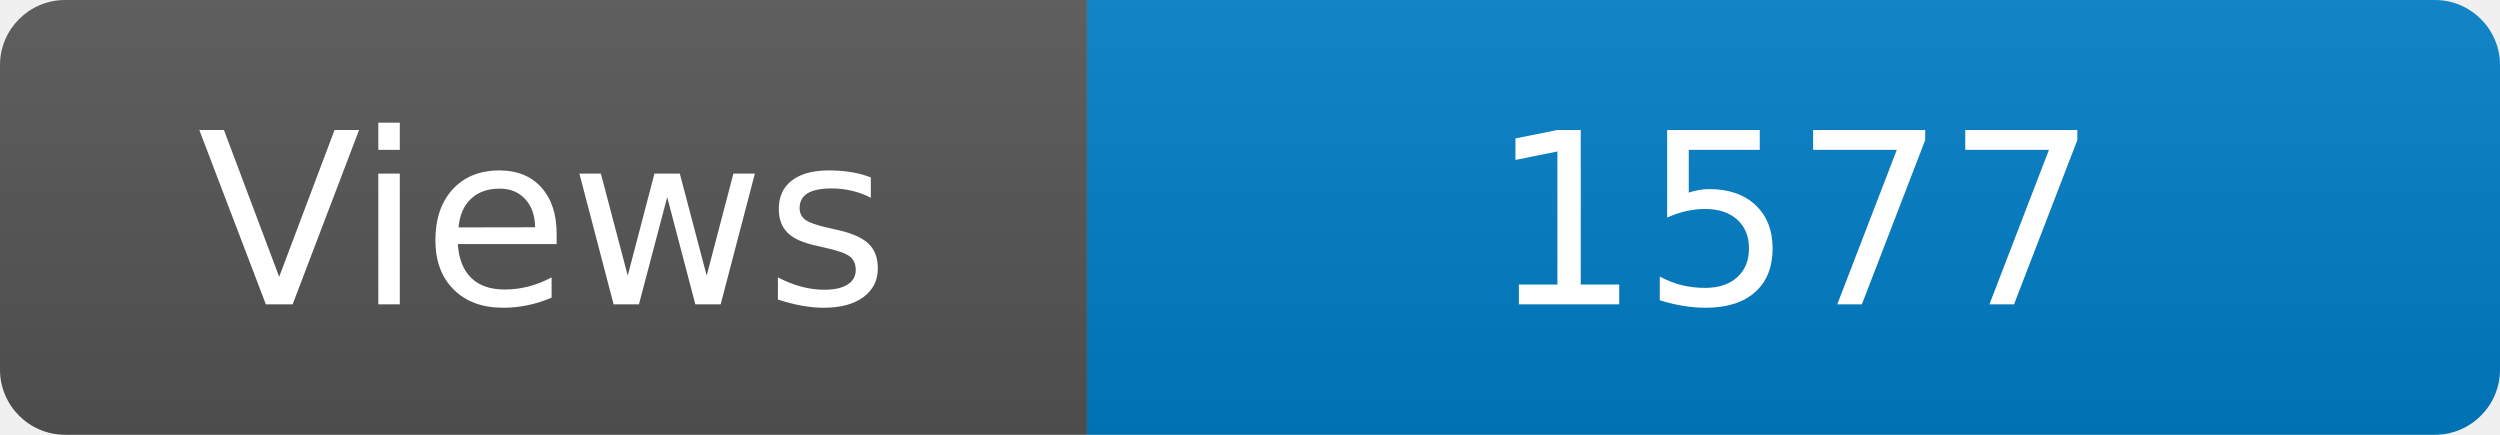
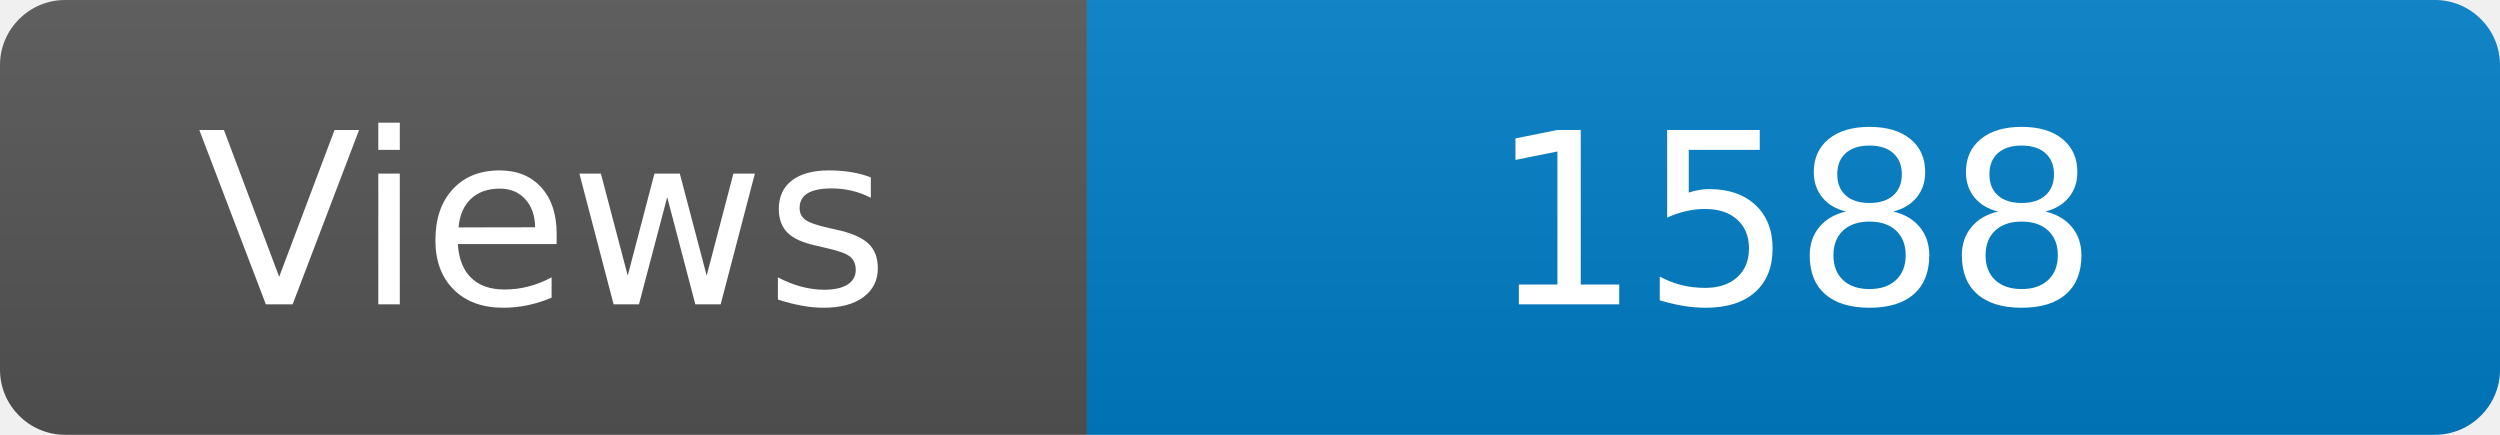
<svg xmlns="http://www.w3.org/2000/svg" width="115" height="20" role="img" aria-label="Maintained?: yes">
  <linearGradient id="s" x2="0" y2="100%">
    <stop offset="0" stop-color="#bbb" stop-opacity=".1" />
    <stop offset="1" stop-opacity=".1" />
  </linearGradient>
  <clipPath id="r">
    <rect width="115" height="20" rx="3" fill="#fff" />
  </clipPath>
  <g clip-path="url(#r)">
    <rect width="50" height="20" fill="#555" />
    <rect x="50" width="160" height="20" fill="#007ec6" />
    <rect width="115" height="20" fill="url(#s)" />
  </g>
  <g fill="#fff" text-anchor="middle" font-family="Verdana,Geneva,DejaVu Sans,sans-serif" font-size="110">
    <text x="250" y="140" transform="scale(.1)" fill="#fff">Views</text>
-     <text x="825" y="140" transform="scale(.1)" fill="#fff">1577</text>
+     <text x="825" y="140" transform="scale(.1)" fill="#fff">1588</text>
  </g>
</svg>
